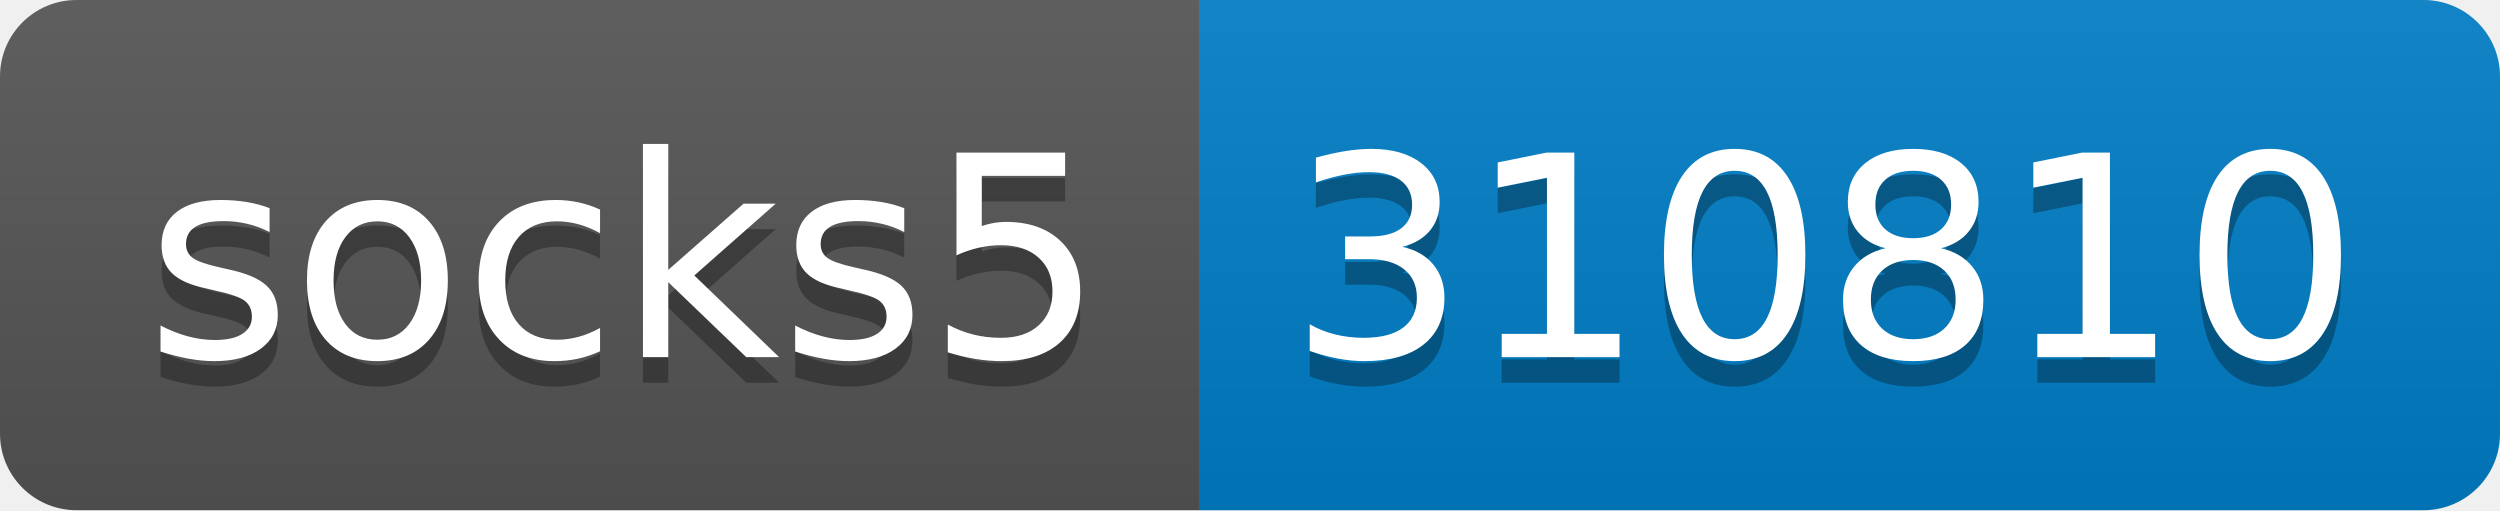
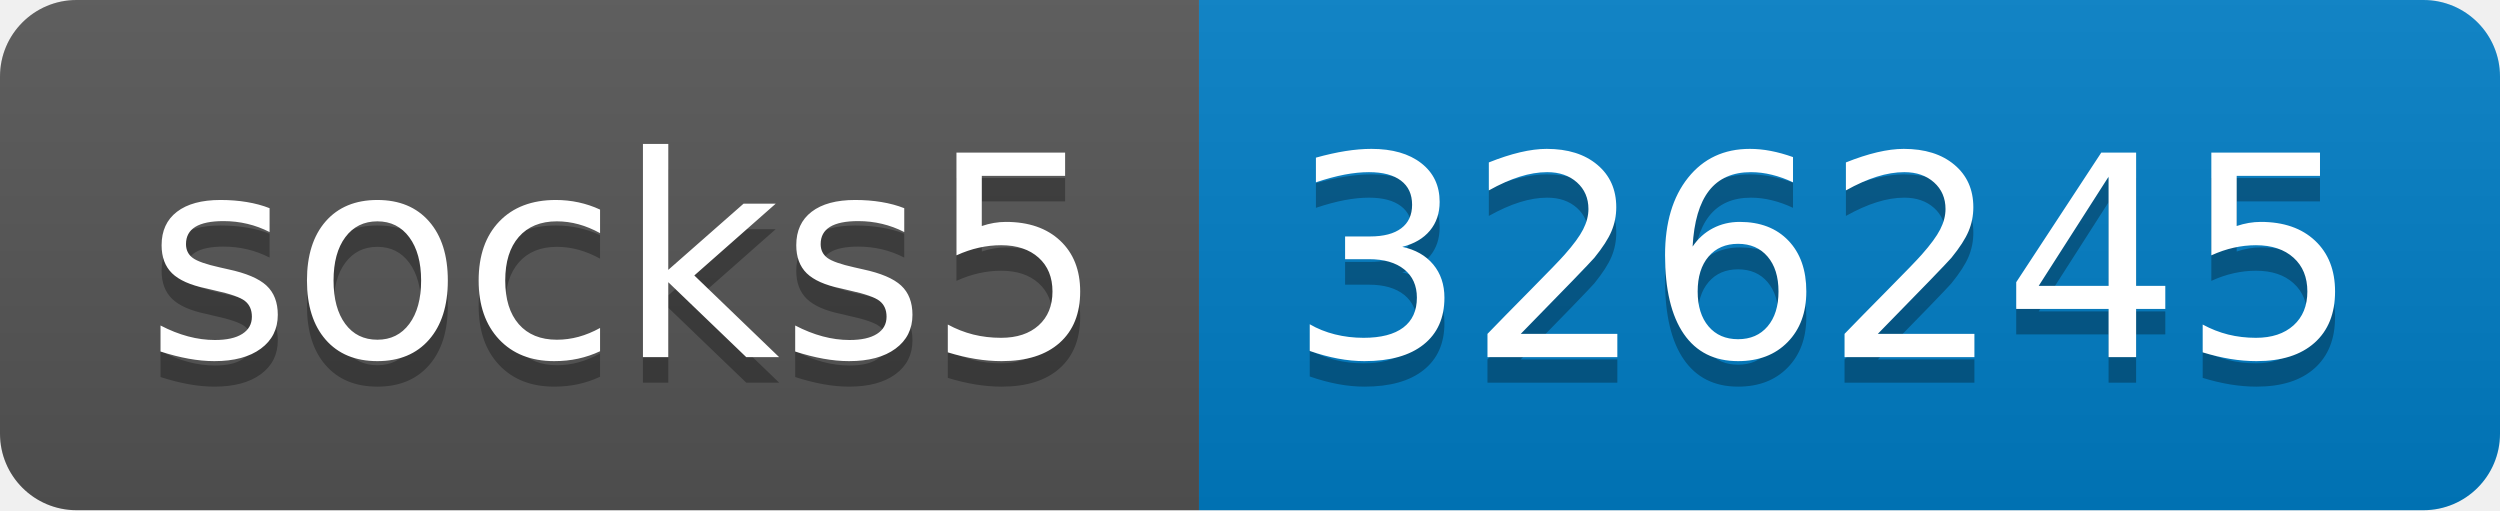
- <svg xmlns="http://www.w3.org/2000/svg" width="98" height="20" role="img" aria-label="socks5: 310810">
+ <svg xmlns="http://www.w3.org/2000/svg" width="98" height="20" role="img" aria-label="socks5: 326245">
  <linearGradient id="s" x2="0" y2="100%">
    <stop offset="0" stop-color="#bbb" stop-opacity=".1" />
    <stop offset="1" stop-opacity=".1" />
  </linearGradient>
  <clipPath id="r">
    <rect width="98" height="20" rx="3" fill="#fff" />
  </clipPath>
  <g clip-path="url(#r)">
    <rect width="47" height="20" fill="#555" />
    <rect x="47" width="51" height="20" fill="#007ec6" />
    <rect width="98" height="20" fill="url(#s)" />
  </g>
  <g fill="#fff" text-anchor="middle" font-family="Verdana,Geneva,DejaVu Sans,sans-serif" text-rendering="geometricPrecision" font-size="110">
    <text aria-hidden="true" x="245" y="150" fill="#010101" fill-opacity=".3" transform="scale(.1)" textLength="370">socks5</text>
    <text x="245" y="140" transform="scale(.1)" fill="#fff" textLength="370">socks5</text>
-     <text aria-hidden="true" x="715" y="150" fill="#010101" fill-opacity=".3" transform="scale(.1)" textLength="410">310810</text>
-     <text x="715" y="140" transform="scale(.1)" fill="#fff" textLength="410">310810</text>
+     <text aria-hidden="true" x="715" y="150" fill="#010101" fill-opacity=".3" transform="scale(.1)" textLength="410">326245</text>
+     <text x="715" y="140" transform="scale(.1)" fill="#fff" textLength="410">326245</text>
  </g>
</svg>
